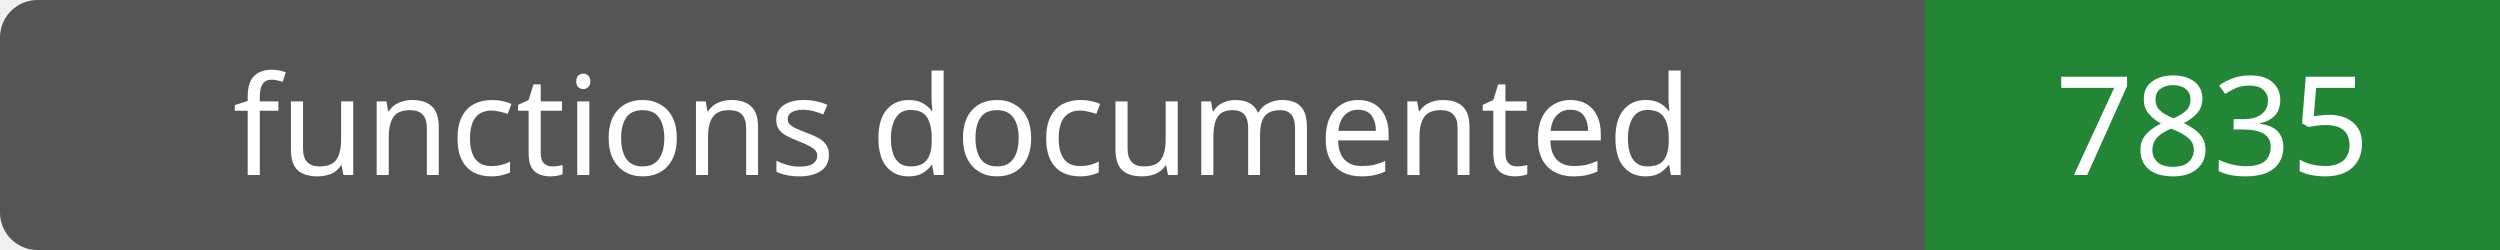
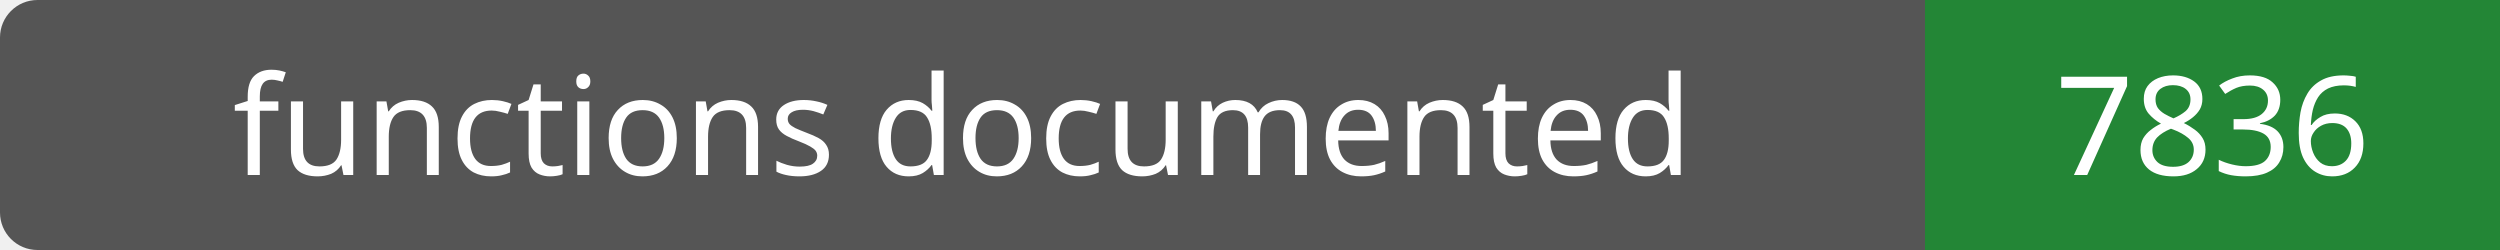
- <svg xmlns="http://www.w3.org/2000/svg" width="200" height="20" role="img" aria-label="functions documented: 7835">
+ <svg xmlns="http://www.w3.org/2000/svg" width="200" height="20" role="img" aria-label="functions documented: 7836">
  <rect width="200" height="20" rx="3" fill="#555" />
  <path fill="#238636" d="M154 0h46v20H154z" />
  <g fill="#fff" text-anchor="middle" font-family="Verdana,sans-serif" font-size="11">
    <text x="77.0" y="14">functions documented</text>
-     <text x="177.0" y="14">7835</text>
+     <text x="177.0" y="14">7836</text>
  </g>
</svg>
